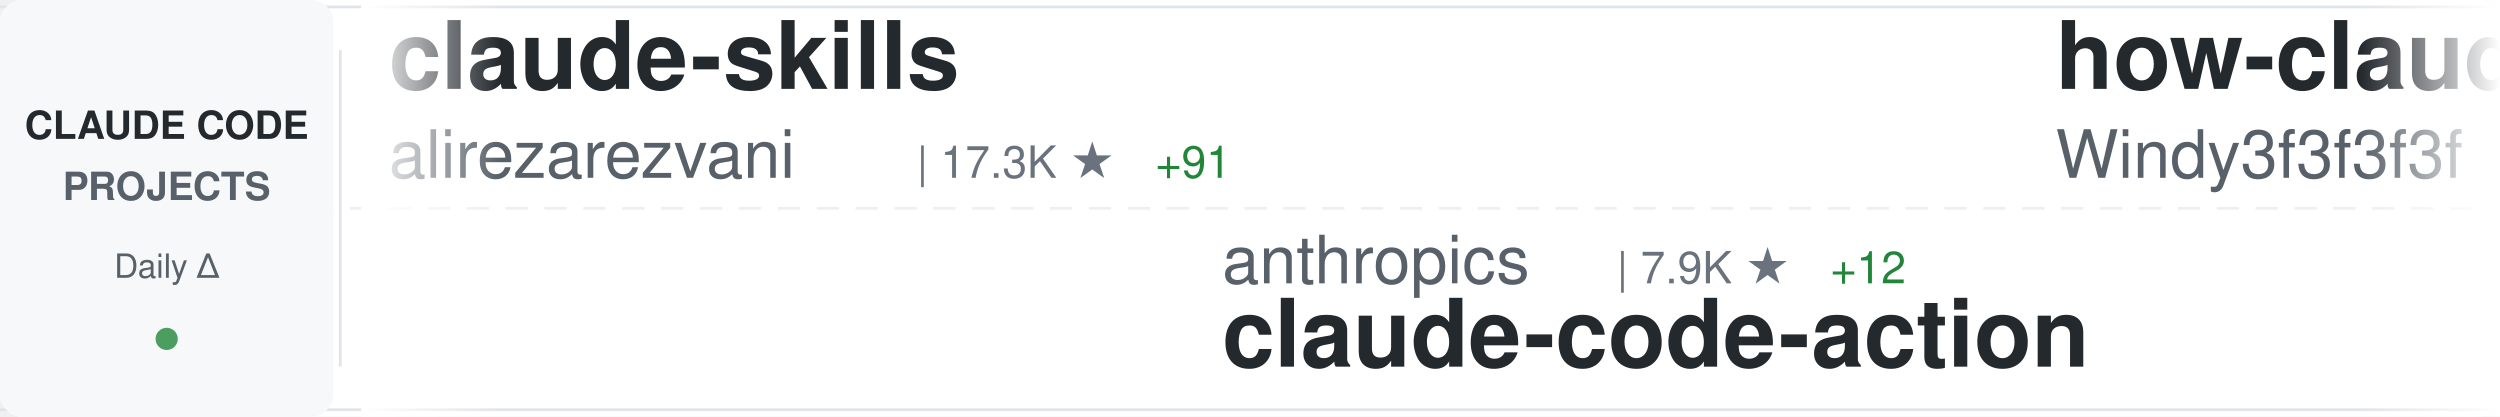
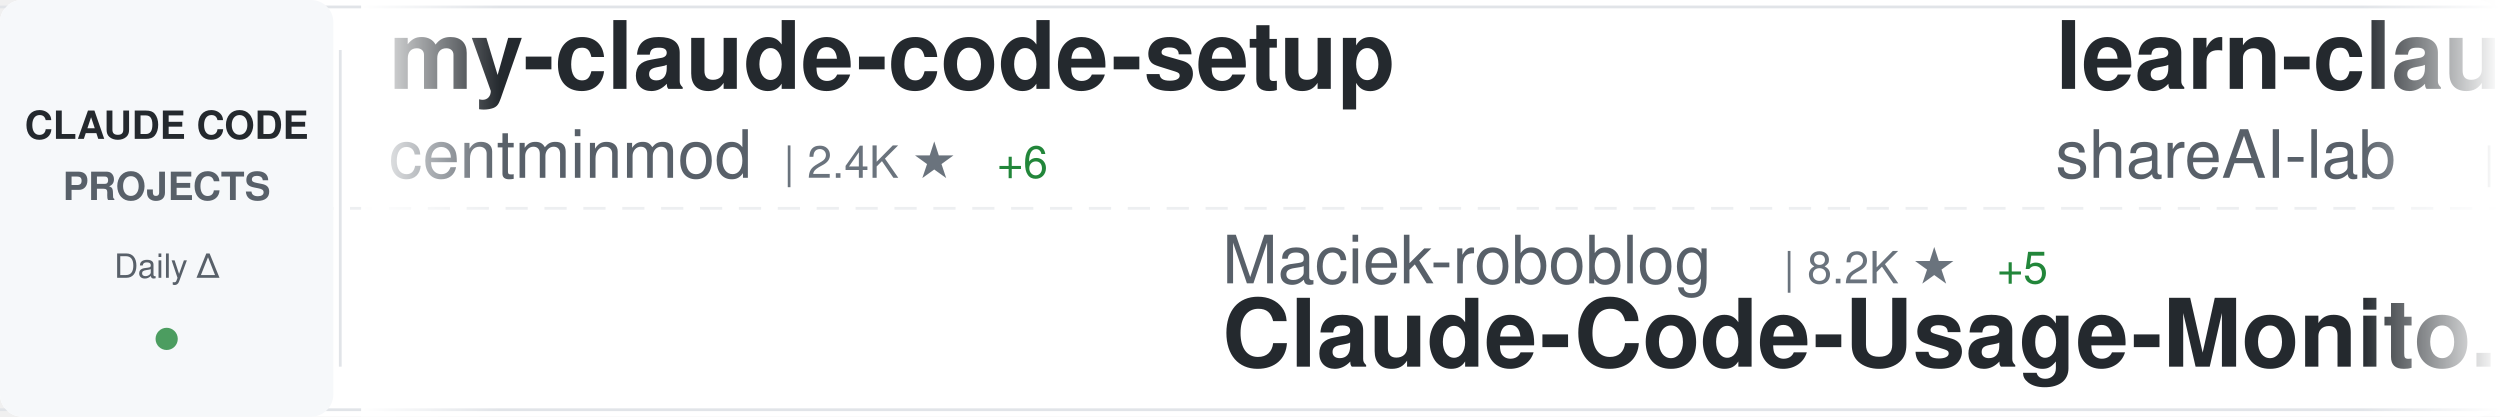
<svg xmlns="http://www.w3.org/2000/svg" width="900" height="150">
  <defs>
    <linearGradient id="awesomeLeftFade" x1="0%" y1="0%" x2="100%" y2="0%">
      <stop offset="0%" style="stop-color:#ffffff;stop-opacity:1" />
      <stop offset="100%" style="stop-color:#ffffff;stop-opacity:0" />
    </linearGradient>
    <linearGradient id="awesomeRightFade" x1="0%" y1="0%" x2="100%" y2="0%">
      <stop offset="0%" style="stop-color:#ffffff;stop-opacity:0" />
      <stop offset="100%" style="stop-color:#ffffff;stop-opacity:1" />
    </linearGradient>
  </defs>
  <rect width="900" height="150" fill="#ffffff" rx="8" />
  <rect x="0" y="2" width="900" height="1" fill="#e1e4e8" />
  <rect x="0" y="147" width="900" height="1" fill="#e1e4e8" />
  <line x1="0" y1="75" x2="900" y2="75" stroke="#e1e4e8" stroke-width="1" stroke-dasharray="8 6" opacity="0.6" />
  <rect x="0" y="0" width="120" height="150" fill="#f6f8fa" rx="8" />
  <text x="60" y="50" font-family="-apple-system, BlinkMacSystemFont, 'Segoe UI', Helvetica, Arial, sans-serif" font-size="14" font-weight="600" fill="#24292e" text-anchor="middle">CLAUDE CODE</text>
  <text x="60" y="72" font-family="-apple-system, BlinkMacSystemFont, 'Segoe UI', Helvetica, Arial, sans-serif" font-size="14" font-weight="600" fill="#586069" text-anchor="middle">PROJECTS</text>
  <text x="60" y="100" font-family="-apple-system, BlinkMacSystemFont, 'Segoe UI', Helvetica, Arial, sans-serif" font-size="12" font-weight="500" fill="#586069" text-anchor="middle">Daily Δ</text>
  <circle cx="60" cy="122" r="4" fill="#22863a" opacity="0.8" />
  <rect x="122" y="18" width="1" height="114" fill="#e1e4e8" />
  <clipPath id="awesomeTickerClip">
    <rect x="130" y="0" width="770" height="150" />
  </clipPath>
  <g clip-path="url(#awesomeTickerClip)">
    <g id="awesomeTickerItems">
      <animateTransform attributeName="transform" attributeType="XML" type="translate" from="0 0" to="-3000 0" dur="54s" repeatCount="indefinite" />
      <g transform="translate(0, 0)">
-         <text x="140" y="32" font-family="-apple-system, BlinkMacSystemFont, 'Segoe UI', Helvetica, Arial, sans-serif" font-size="34" font-weight="600" fill="#24292e">claude-skills</text>
-         <text x="140" y="64" font-family="-apple-system, BlinkMacSystemFont, 'Segoe UI', Helvetica, Arial, sans-serif" font-size="24" font-weight="400" fill="#586069">alirezarezvani</text>
-         <text x="330" y="64" font-family="-apple-system, BlinkMacSystemFont, 'Segoe UI', Helvetica, Arial, sans-serif" font-size="16" font-weight="500" fill="#6a737d">| 17.3K ★</text>
-         <text x="416" y="64" font-family="-apple-system, BlinkMacSystemFont, 'Segoe UI', Helvetica, Arial, sans-serif" font-size="16" font-weight="500" fill="#22863a"> +91</text>
+         <text x="140" y="32" font-family="-apple-system, BlinkMacSystemFont, 'Segoe UI', Helvetica, Arial, sans-serif" font-size="34" font-weight="600" fill="#24292e">my-claude-code-setup</text>
+         <text x="140" y="64" font-family="-apple-system, BlinkMacSystemFont, 'Segoe UI', Helvetica, Arial, sans-serif" font-size="24" font-weight="400" fill="#586069">centminmod</text>
+         <text x="282" y="64" font-family="-apple-system, BlinkMacSystemFont, 'Segoe UI', Helvetica, Arial, sans-serif" font-size="16" font-weight="500" fill="#6a737d">| 2.4K ★</text>
+         <text x="359" y="64" font-family="-apple-system, BlinkMacSystemFont, 'Segoe UI', Helvetica, Arial, sans-serif" font-size="16" font-weight="500" fill="#22863a"> +6</text>
      </g>
      <g transform="translate(300, 0)">
+         <text x="140" y="102" font-family="-apple-system, BlinkMacSystemFont, 'Segoe UI', Helvetica, Arial, sans-serif" font-size="24" font-weight="400" fill="#586069">Maciek-roboblog</text>
+         <text x="342" y="102" font-family="-apple-system, BlinkMacSystemFont, 'Segoe UI', Helvetica, Arial, sans-serif" font-size="16" font-weight="500" fill="#6a737d">| 8.2K ★</text>
+         <text x="419" y="102" font-family="-apple-system, BlinkMacSystemFont, 'Segoe UI', Helvetica, Arial, sans-serif" font-size="16" font-weight="500" fill="#22863a"> +5</text>
+         <text x="140" y="132" font-family="-apple-system, BlinkMacSystemFont, 'Segoe UI', Helvetica, Arial, sans-serif" font-size="34" font-weight="600" fill="#24292e">Claude-Code-Usage-Monito...</text>
+       </g>
+       <g transform="translate(600, 0)">
+         <text x="140" y="32" font-family="-apple-system, BlinkMacSystemFont, 'Segoe UI', Helvetica, Arial, sans-serif" font-size="34" font-weight="600" fill="#24292e">learn-claude-code</text>
+         <text x="140" y="64" font-family="-apple-system, BlinkMacSystemFont, 'Segoe UI', Helvetica, Arial, sans-serif" font-size="24" font-weight="400" fill="#586069">shareAI-lab</text>
+         <text x="294" y="64" font-family="-apple-system, BlinkMacSystemFont, 'Segoe UI', Helvetica, Arial, sans-serif" font-size="16" font-weight="500" fill="#6a737d">| 65.0K ★</text>
+         <text x="380" y="64" font-family="-apple-system, BlinkMacSystemFont, 'Segoe UI', Helvetica, Arial, sans-serif" font-size="16" font-weight="500" fill="#22863a"> +138</text>
+       </g>
+       <g transform="translate(900, 0)">
+         <text x="140" y="102" font-family="-apple-system, BlinkMacSystemFont, 'Segoe UI', Helvetica, Arial, sans-serif" font-size="24" font-weight="400" fill="#586069">wanshuiyin</text>
+         <text x="282" y="102" font-family="-apple-system, BlinkMacSystemFont, 'Segoe UI', Helvetica, Arial, sans-serif" font-size="16" font-weight="500" fill="#6a737d">| 11.5K ★</text>
+         <text x="368" y="102" font-family="-apple-system, BlinkMacSystemFont, 'Segoe UI', Helvetica, Arial, sans-serif" font-size="16" font-weight="500" fill="#22863a"> +71</text>
+         <text x="140" y="132" font-family="-apple-system, BlinkMacSystemFont, 'Segoe UI', Helvetica, Arial, sans-serif" font-size="34" font-weight="600" fill="#24292e">Auto-claude-code-researc...</text>
+       </g>
+       <g transform="translate(1200, 0)">
+         <text x="140" y="32" font-family="-apple-system, BlinkMacSystemFont, 'Segoe UI', Helvetica, Arial, sans-serif" font-size="34" font-weight="600" fill="#24292e">Claude-Code-Source-Study</text>
+         <text x="140" y="64" font-family="-apple-system, BlinkMacSystemFont, 'Segoe UI', Helvetica, Arial, sans-serif" font-size="24" font-weight="400" fill="#586069">luyao618</text>
+         <text x="258" y="64" font-family="-apple-system, BlinkMacSystemFont, 'Segoe UI', Helvetica, Arial, sans-serif" font-size="16" font-weight="500" fill="#6a737d">| 1.5K ★</text>
+         <text x="335" y="64" font-family="-apple-system, BlinkMacSystemFont, 'Segoe UI', Helvetica, Arial, sans-serif" font-size="16" font-weight="500" fill="#22863a"> +4</text>
+       </g>
+       <g transform="translate(1500, 0)">
+         <text x="140" y="102" font-family="-apple-system, BlinkMacSystemFont, 'Segoe UI', Helvetica, Arial, sans-serif" font-size="24" font-weight="400" fill="#586069">Windy3f3f3f3f</text>
+         <text x="318" y="102" font-family="-apple-system, BlinkMacSystemFont, 'Segoe UI', Helvetica, Arial, sans-serif" font-size="16" font-weight="500" fill="#6a737d">| 2.6K ★</text>
+         <text x="395" y="102" font-family="-apple-system, BlinkMacSystemFont, 'Segoe UI', Helvetica, Arial, sans-serif" font-size="16" font-weight="500" fill="#22863a"> +6</text>
+         <text x="140" y="132" font-family="-apple-system, BlinkMacSystemFont, 'Segoe UI', Helvetica, Arial, sans-serif" font-size="34" font-weight="600" fill="#24292e">how-claude-code-works</text>
+       </g>
+       <g transform="translate(1800, 0)">
+         <text x="140" y="32" font-family="-apple-system, BlinkMacSystemFont, 'Segoe UI', Helvetica, Arial, sans-serif" font-size="34" font-weight="600" fill="#24292e">pi-vs-claude-code</text>
+         <text x="140" y="64" font-family="-apple-system, BlinkMacSystemFont, 'Segoe UI', Helvetica, Arial, sans-serif" font-size="24" font-weight="400" fill="#586069">disler</text>
+         <text x="234" y="64" font-family="-apple-system, BlinkMacSystemFont, 'Segoe UI', Helvetica, Arial, sans-serif" font-size="16" font-weight="500" fill="#6a737d">| 1.3K ★</text>
+         <text x="311" y="64" font-family="-apple-system, BlinkMacSystemFont, 'Segoe UI', Helvetica, Arial, sans-serif" font-size="16" font-weight="500" fill="#22863a"> +3</text>
+       </g>
+       <g transform="translate(2100, 0)">
+         <text x="140" y="102" font-family="-apple-system, BlinkMacSystemFont, 'Segoe UI', Helvetica, Arial, sans-serif" font-size="24" font-weight="400" fill="#586069">alejandrobalderas</text>
+         <text x="366" y="102" font-family="-apple-system, BlinkMacSystemFont, 'Segoe UI', Helvetica, Arial, sans-serif" font-size="16" font-weight="500" fill="#6a737d">| 2.2K ★</text>
+         <text x="443" y="102" font-family="-apple-system, BlinkMacSystemFont, 'Segoe UI', Helvetica, Arial, sans-serif" font-size="16" font-weight="500" fill="#22863a"> +1</text>
+         <text x="140" y="132" font-family="-apple-system, BlinkMacSystemFont, 'Segoe UI', Helvetica, Arial, sans-serif" font-size="34" font-weight="600" fill="#24292e">claude-code-from-source</text>
+       </g>
+       <g transform="translate(2400, 0)">
+         <text x="140" y="32" font-family="-apple-system, BlinkMacSystemFont, 'Segoe UI', Helvetica, Arial, sans-serif" font-size="34" font-weight="600" fill="#24292e">claude-code-base-action</text>
+         <text x="140" y="64" font-family="-apple-system, BlinkMacSystemFont, 'Segoe UI', Helvetica, Arial, sans-serif" font-size="24" font-weight="400" fill="#586069">anthropics</text>
+         <text x="282" y="64" font-family="-apple-system, BlinkMacSystemFont, 'Segoe UI', Helvetica, Arial, sans-serif" font-size="16" font-weight="500" fill="#6a737d">| 865 ★</text>
+         <text x="350" y="64" font-family="-apple-system, BlinkMacSystemFont, 'Segoe UI', Helvetica, Arial, sans-serif" font-size="16" font-weight="500" fill="#22863a"> +2</text>
+       </g>
+       <g transform="translate(2700, 0)">
        <text x="140" y="102" font-family="-apple-system, BlinkMacSystemFont, 'Segoe UI', Helvetica, Arial, sans-serif" font-size="24" font-weight="400" fill="#586069">anthropics</text>
        <text x="282" y="102" font-family="-apple-system, BlinkMacSystemFont, 'Segoe UI', Helvetica, Arial, sans-serif" font-size="16" font-weight="500" fill="#6a737d">| 7.9K ★</text>
-         <text x="359" y="102" font-family="-apple-system, BlinkMacSystemFont, 'Segoe UI', Helvetica, Arial, sans-serif" font-size="16" font-weight="500" fill="#22863a"> +12</text>
+         <text x="359" y="102" font-family="-apple-system, BlinkMacSystemFont, 'Segoe UI', Helvetica, Arial, sans-serif" font-size="16" font-weight="500" fill="#22863a"> +10</text>
        <text x="140" y="132" font-family="-apple-system, BlinkMacSystemFont, 'Segoe UI', Helvetica, Arial, sans-serif" font-size="34" font-weight="600" fill="#24292e">claude-code-action</text>
      </g>
-       <g transform="translate(600, 0)">
-         <text x="140" y="32" font-family="-apple-system, BlinkMacSystemFont, 'Segoe UI', Helvetica, Arial, sans-serif" font-size="34" font-weight="600" fill="#24292e">how-claude-code-works</text>
-         <text x="140" y="64" font-family="-apple-system, BlinkMacSystemFont, 'Segoe UI', Helvetica, Arial, sans-serif" font-size="24" font-weight="400" fill="#586069">Windy3f3f3f3f</text>
-         <text x="318" y="64" font-family="-apple-system, BlinkMacSystemFont, 'Segoe UI', Helvetica, Arial, sans-serif" font-size="16" font-weight="500" fill="#6a737d">| 2.6K ★</text>
-         <text x="395" y="64" font-family="-apple-system, BlinkMacSystemFont, 'Segoe UI', Helvetica, Arial, sans-serif" font-size="16" font-weight="500" fill="#22863a"> +6</text>
-       </g>
-       <g transform="translate(900, 0)">
-         <text x="140" y="102" font-family="-apple-system, BlinkMacSystemFont, 'Segoe UI', Helvetica, Arial, sans-serif" font-size="24" font-weight="400" fill="#586069">shareAI-lab</text>
-         <text x="294" y="102" font-family="-apple-system, BlinkMacSystemFont, 'Segoe UI', Helvetica, Arial, sans-serif" font-size="16" font-weight="500" fill="#6a737d">| 65.0K ★</text>
-         <text x="380" y="102" font-family="-apple-system, BlinkMacSystemFont, 'Segoe UI', Helvetica, Arial, sans-serif" font-size="16" font-weight="500" fill="#22863a"> +142</text>
-         <text x="140" y="132" font-family="-apple-system, BlinkMacSystemFont, 'Segoe UI', Helvetica, Arial, sans-serif" font-size="34" font-weight="600" fill="#24292e">learn-claude-code</text>
-       </g>
-       <g transform="translate(1200, 0)">
-         <text x="140" y="32" font-family="-apple-system, BlinkMacSystemFont, 'Segoe UI', Helvetica, Arial, sans-serif" font-size="34" font-weight="600" fill="#24292e">claude-code-engineering</text>
-         <text x="140" y="64" font-family="-apple-system, BlinkMacSystemFont, 'Segoe UI', Helvetica, Arial, sans-serif" font-size="24" font-weight="400" fill="#586069">huangjia2019</text>
-         <text x="306" y="64" font-family="-apple-system, BlinkMacSystemFont, 'Segoe UI', Helvetica, Arial, sans-serif" font-size="16" font-weight="500" fill="#6a737d">| 783 ★</text>
-         <text x="374" y="64" font-family="-apple-system, BlinkMacSystemFont, 'Segoe UI', Helvetica, Arial, sans-serif" font-size="16" font-weight="500" fill="#22863a"> +5</text>
-       </g>
-       <g transform="translate(1500, 0)">
-         <text x="140" y="102" font-family="-apple-system, BlinkMacSystemFont, 'Segoe UI', Helvetica, Arial, sans-serif" font-size="24" font-weight="400" fill="#586069">https-deeplearning-ai</text>
-         <text x="414" y="102" font-family="-apple-system, BlinkMacSystemFont, 'Segoe UI', Helvetica, Arial, sans-serif" font-size="16" font-weight="500" fill="#6a737d">| 523 ★</text>
-         <text x="140" y="132" font-family="-apple-system, BlinkMacSystemFont, 'Segoe UI', Helvetica, Arial, sans-serif" font-size="34" font-weight="600" fill="#24292e">sc-claude-code-files</text>
-       </g>
-       <g transform="translate(1800, 0)">
-         <text x="140" y="32" font-family="-apple-system, BlinkMacSystemFont, 'Segoe UI', Helvetica, Arial, sans-serif" font-size="34" font-weight="600" fill="#24292e">claude-code-from-scratch</text>
-         <text x="140" y="64" font-family="-apple-system, BlinkMacSystemFont, 'Segoe UI', Helvetica, Arial, sans-serif" font-size="24" font-weight="400" fill="#586069">Windy3f3f3f3f</text>
-         <text x="318" y="64" font-family="-apple-system, BlinkMacSystemFont, 'Segoe UI', Helvetica, Arial, sans-serif" font-size="16" font-weight="500" fill="#6a737d">| 1.4K ★</text>
-         <text x="395" y="64" font-family="-apple-system, BlinkMacSystemFont, 'Segoe UI', Helvetica, Arial, sans-serif" font-size="16" font-weight="500" fill="#22863a"> +9</text>
-       </g>
-       <g transform="translate(2100, 0)">
-         <text x="140" y="102" font-family="-apple-system, BlinkMacSystemFont, 'Segoe UI', Helvetica, Arial, sans-serif" font-size="24" font-weight="400" fill="#586069">oboard</text>
-         <text x="234" y="102" font-family="-apple-system, BlinkMacSystemFont, 'Segoe UI', Helvetica, Arial, sans-serif" font-size="16" font-weight="500" fill="#6a737d">| 3.2K ★</text>
-         <text x="311" y="102" font-family="-apple-system, BlinkMacSystemFont, 'Segoe UI', Helvetica, Arial, sans-serif" font-size="16" font-weight="500" fill="#22863a"> +2</text>
-         <text x="140" y="132" font-family="-apple-system, BlinkMacSystemFont, 'Segoe UI', Helvetica, Arial, sans-serif" font-size="34" font-weight="600" fill="#24292e">claude-code-rev</text>
-       </g>
-       <g transform="translate(2400, 0)">
-         <text x="140" y="32" font-family="-apple-system, BlinkMacSystemFont, 'Segoe UI', Helvetica, Arial, sans-serif" font-size="34" font-weight="600" fill="#24292e">CLIProxyAPI</text>
-         <text x="140" y="64" font-family="-apple-system, BlinkMacSystemFont, 'Segoe UI', Helvetica, Arial, sans-serif" font-size="24" font-weight="400" fill="#586069">router-for-me</text>
-         <text x="318" y="64" font-family="-apple-system, BlinkMacSystemFont, 'Segoe UI', Helvetica, Arial, sans-serif" font-size="16" font-weight="500" fill="#6a737d">| 36.3K ★</text>
-         <text x="404" y="64" font-family="-apple-system, BlinkMacSystemFont, 'Segoe UI', Helvetica, Arial, sans-serif" font-size="16" font-weight="500" fill="#22863a"> +139</text>
-       </g>
-       <g transform="translate(2700, 0)">
-         <text x="140" y="102" font-family="-apple-system, BlinkMacSystemFont, 'Segoe UI', Helvetica, Arial, sans-serif" font-size="24" font-weight="400" fill="#586069">sugyan</text>
-         <text x="234" y="102" font-family="-apple-system, BlinkMacSystemFont, 'Segoe UI', Helvetica, Arial, sans-serif" font-size="16" font-weight="500" fill="#6a737d">| 1.1K ★</text>
-         <text x="140" y="132" font-family="-apple-system, BlinkMacSystemFont, 'Segoe UI', Helvetica, Arial, sans-serif" font-size="34" font-weight="600" fill="#24292e">claude-code-webui</text>
-       </g>
      <g transform="translate(3000, 0)">
-         <text x="140" y="32" font-family="-apple-system, BlinkMacSystemFont, 'Segoe UI', Helvetica, Arial, sans-serif" font-size="34" font-weight="600" fill="#24292e">claude-skills</text>
-         <text x="140" y="64" font-family="-apple-system, BlinkMacSystemFont, 'Segoe UI', Helvetica, Arial, sans-serif" font-size="24" font-weight="400" fill="#586069">alirezarezvani</text>
-         <text x="330" y="64" font-family="-apple-system, BlinkMacSystemFont, 'Segoe UI', Helvetica, Arial, sans-serif" font-size="16" font-weight="500" fill="#6a737d">| 17.3K ★</text>
-         <text x="416" y="64" font-family="-apple-system, BlinkMacSystemFont, 'Segoe UI', Helvetica, Arial, sans-serif" font-size="16" font-weight="500" fill="#22863a"> +91</text>
+         <text x="140" y="32" font-family="-apple-system, BlinkMacSystemFont, 'Segoe UI', Helvetica, Arial, sans-serif" font-size="34" font-weight="600" fill="#24292e">my-claude-code-setup</text>
+         <text x="140" y="64" font-family="-apple-system, BlinkMacSystemFont, 'Segoe UI', Helvetica, Arial, sans-serif" font-size="24" font-weight="400" fill="#586069">centminmod</text>
+         <text x="282" y="64" font-family="-apple-system, BlinkMacSystemFont, 'Segoe UI', Helvetica, Arial, sans-serif" font-size="16" font-weight="500" fill="#6a737d">| 2.4K ★</text>
+         <text x="359" y="64" font-family="-apple-system, BlinkMacSystemFont, 'Segoe UI', Helvetica, Arial, sans-serif" font-size="16" font-weight="500" fill="#22863a"> +6</text>
      </g>
      <g transform="translate(3300, 0)">
-         <text x="140" y="102" font-family="-apple-system, BlinkMacSystemFont, 'Segoe UI', Helvetica, Arial, sans-serif" font-size="24" font-weight="400" fill="#586069">anthropics</text>
-         <text x="282" y="102" font-family="-apple-system, BlinkMacSystemFont, 'Segoe UI', Helvetica, Arial, sans-serif" font-size="16" font-weight="500" fill="#6a737d">| 7.9K ★</text>
-         <text x="359" y="102" font-family="-apple-system, BlinkMacSystemFont, 'Segoe UI', Helvetica, Arial, sans-serif" font-size="16" font-weight="500" fill="#22863a"> +12</text>
-         <text x="140" y="132" font-family="-apple-system, BlinkMacSystemFont, 'Segoe UI', Helvetica, Arial, sans-serif" font-size="34" font-weight="600" fill="#24292e">claude-code-action</text>
+         <text x="140" y="102" font-family="-apple-system, BlinkMacSystemFont, 'Segoe UI', Helvetica, Arial, sans-serif" font-size="24" font-weight="400" fill="#586069">Maciek-roboblog</text>
+         <text x="342" y="102" font-family="-apple-system, BlinkMacSystemFont, 'Segoe UI', Helvetica, Arial, sans-serif" font-size="16" font-weight="500" fill="#6a737d">| 8.2K ★</text>
+         <text x="419" y="102" font-family="-apple-system, BlinkMacSystemFont, 'Segoe UI', Helvetica, Arial, sans-serif" font-size="16" font-weight="500" fill="#22863a"> +5</text>
+         <text x="140" y="132" font-family="-apple-system, BlinkMacSystemFont, 'Segoe UI', Helvetica, Arial, sans-serif" font-size="34" font-weight="600" fill="#24292e">Claude-Code-Usage-Monito...</text>
      </g>
      <g transform="translate(3600, 0)">
-         <text x="140" y="32" font-family="-apple-system, BlinkMacSystemFont, 'Segoe UI', Helvetica, Arial, sans-serif" font-size="34" font-weight="600" fill="#24292e">how-claude-code-works</text>
-         <text x="140" y="64" font-family="-apple-system, BlinkMacSystemFont, 'Segoe UI', Helvetica, Arial, sans-serif" font-size="24" font-weight="400" fill="#586069">Windy3f3f3f3f</text>
-         <text x="318" y="64" font-family="-apple-system, BlinkMacSystemFont, 'Segoe UI', Helvetica, Arial, sans-serif" font-size="16" font-weight="500" fill="#6a737d">| 2.6K ★</text>
-         <text x="395" y="64" font-family="-apple-system, BlinkMacSystemFont, 'Segoe UI', Helvetica, Arial, sans-serif" font-size="16" font-weight="500" fill="#22863a"> +6</text>
+         <text x="140" y="32" font-family="-apple-system, BlinkMacSystemFont, 'Segoe UI', Helvetica, Arial, sans-serif" font-size="34" font-weight="600" fill="#24292e">learn-claude-code</text>
+         <text x="140" y="64" font-family="-apple-system, BlinkMacSystemFont, 'Segoe UI', Helvetica, Arial, sans-serif" font-size="24" font-weight="400" fill="#586069">shareAI-lab</text>
+         <text x="294" y="64" font-family="-apple-system, BlinkMacSystemFont, 'Segoe UI', Helvetica, Arial, sans-serif" font-size="16" font-weight="500" fill="#6a737d">| 65.0K ★</text>
+         <text x="380" y="64" font-family="-apple-system, BlinkMacSystemFont, 'Segoe UI', Helvetica, Arial, sans-serif" font-size="16" font-weight="500" fill="#22863a"> +138</text>
      </g>
      <g transform="translate(3900, 0)">
-         <text x="140" y="102" font-family="-apple-system, BlinkMacSystemFont, 'Segoe UI', Helvetica, Arial, sans-serif" font-size="24" font-weight="400" fill="#586069">shareAI-lab</text>
-         <text x="294" y="102" font-family="-apple-system, BlinkMacSystemFont, 'Segoe UI', Helvetica, Arial, sans-serif" font-size="16" font-weight="500" fill="#6a737d">| 65.0K ★</text>
-         <text x="380" y="102" font-family="-apple-system, BlinkMacSystemFont, 'Segoe UI', Helvetica, Arial, sans-serif" font-size="16" font-weight="500" fill="#22863a"> +142</text>
-         <text x="140" y="132" font-family="-apple-system, BlinkMacSystemFont, 'Segoe UI', Helvetica, Arial, sans-serif" font-size="34" font-weight="600" fill="#24292e">learn-claude-code</text>
+         <text x="140" y="102" font-family="-apple-system, BlinkMacSystemFont, 'Segoe UI', Helvetica, Arial, sans-serif" font-size="24" font-weight="400" fill="#586069">wanshuiyin</text>
+         <text x="282" y="102" font-family="-apple-system, BlinkMacSystemFont, 'Segoe UI', Helvetica, Arial, sans-serif" font-size="16" font-weight="500" fill="#6a737d">| 11.5K ★</text>
+         <text x="368" y="102" font-family="-apple-system, BlinkMacSystemFont, 'Segoe UI', Helvetica, Arial, sans-serif" font-size="16" font-weight="500" fill="#22863a"> +71</text>
+         <text x="140" y="132" font-family="-apple-system, BlinkMacSystemFont, 'Segoe UI', Helvetica, Arial, sans-serif" font-size="34" font-weight="600" fill="#24292e">Auto-claude-code-researc...</text>
      </g>
    </g>
  </g>
  <rect x="130" y="0" width="50" height="150" fill="url(#awesomeLeftFade)" />
  <rect x="850" y="0" width="50" height="150" fill="url(#awesomeRightFade)" />
</svg>
